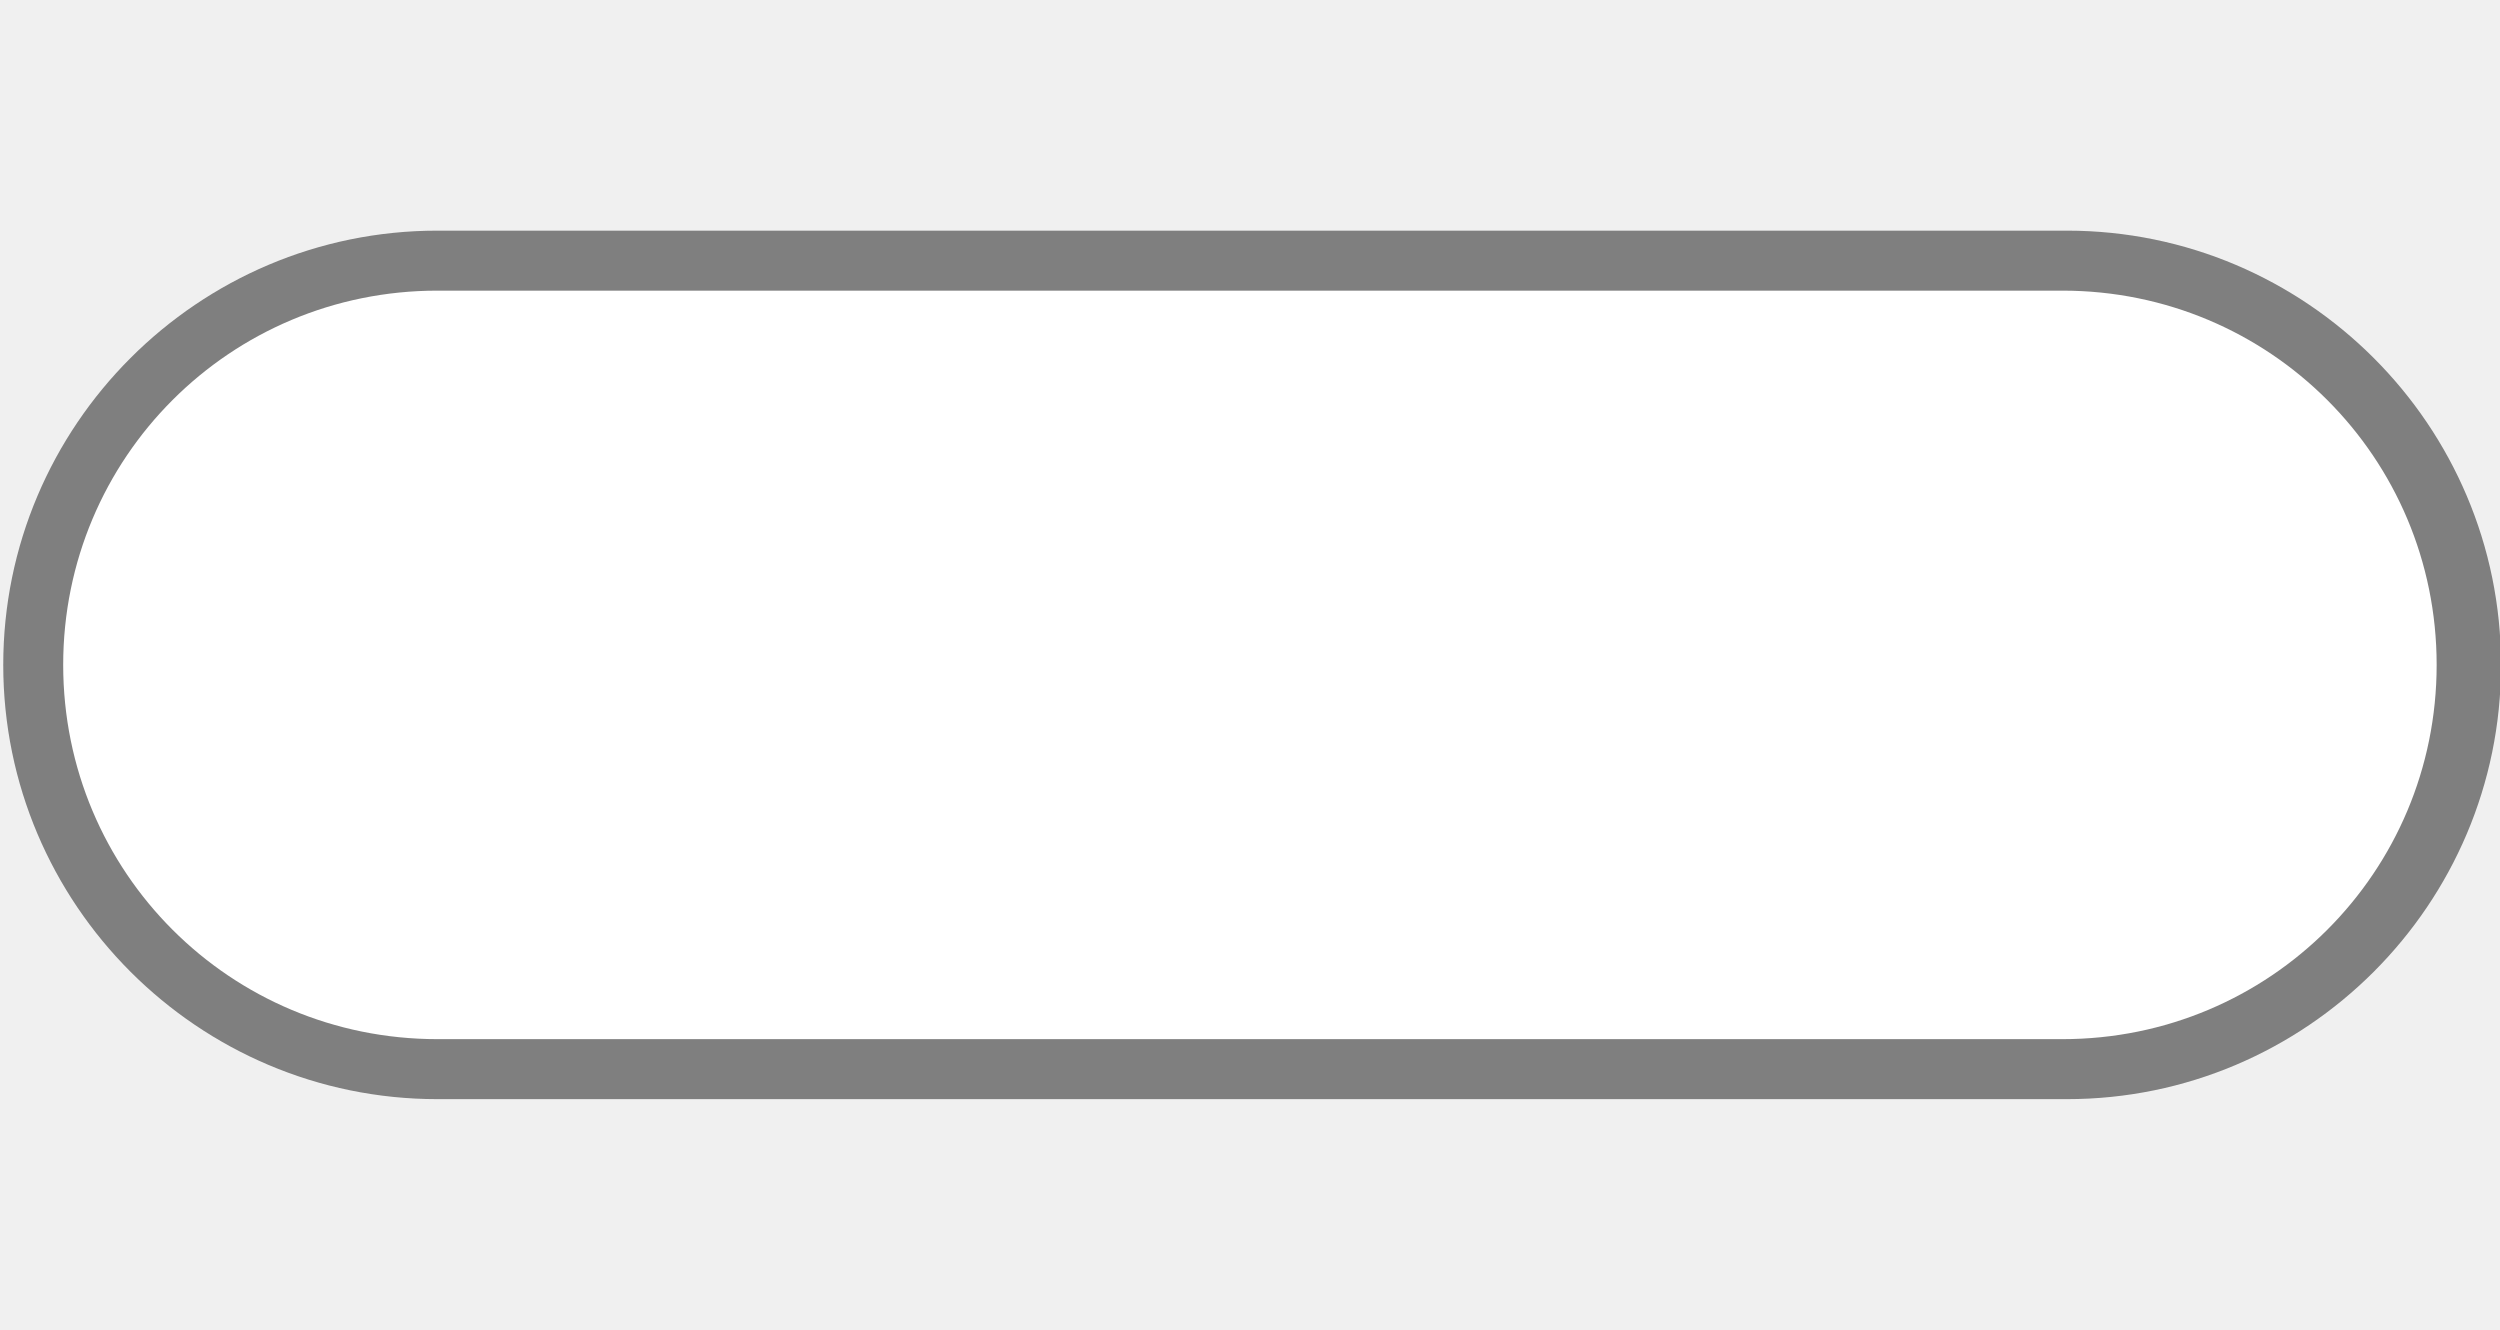
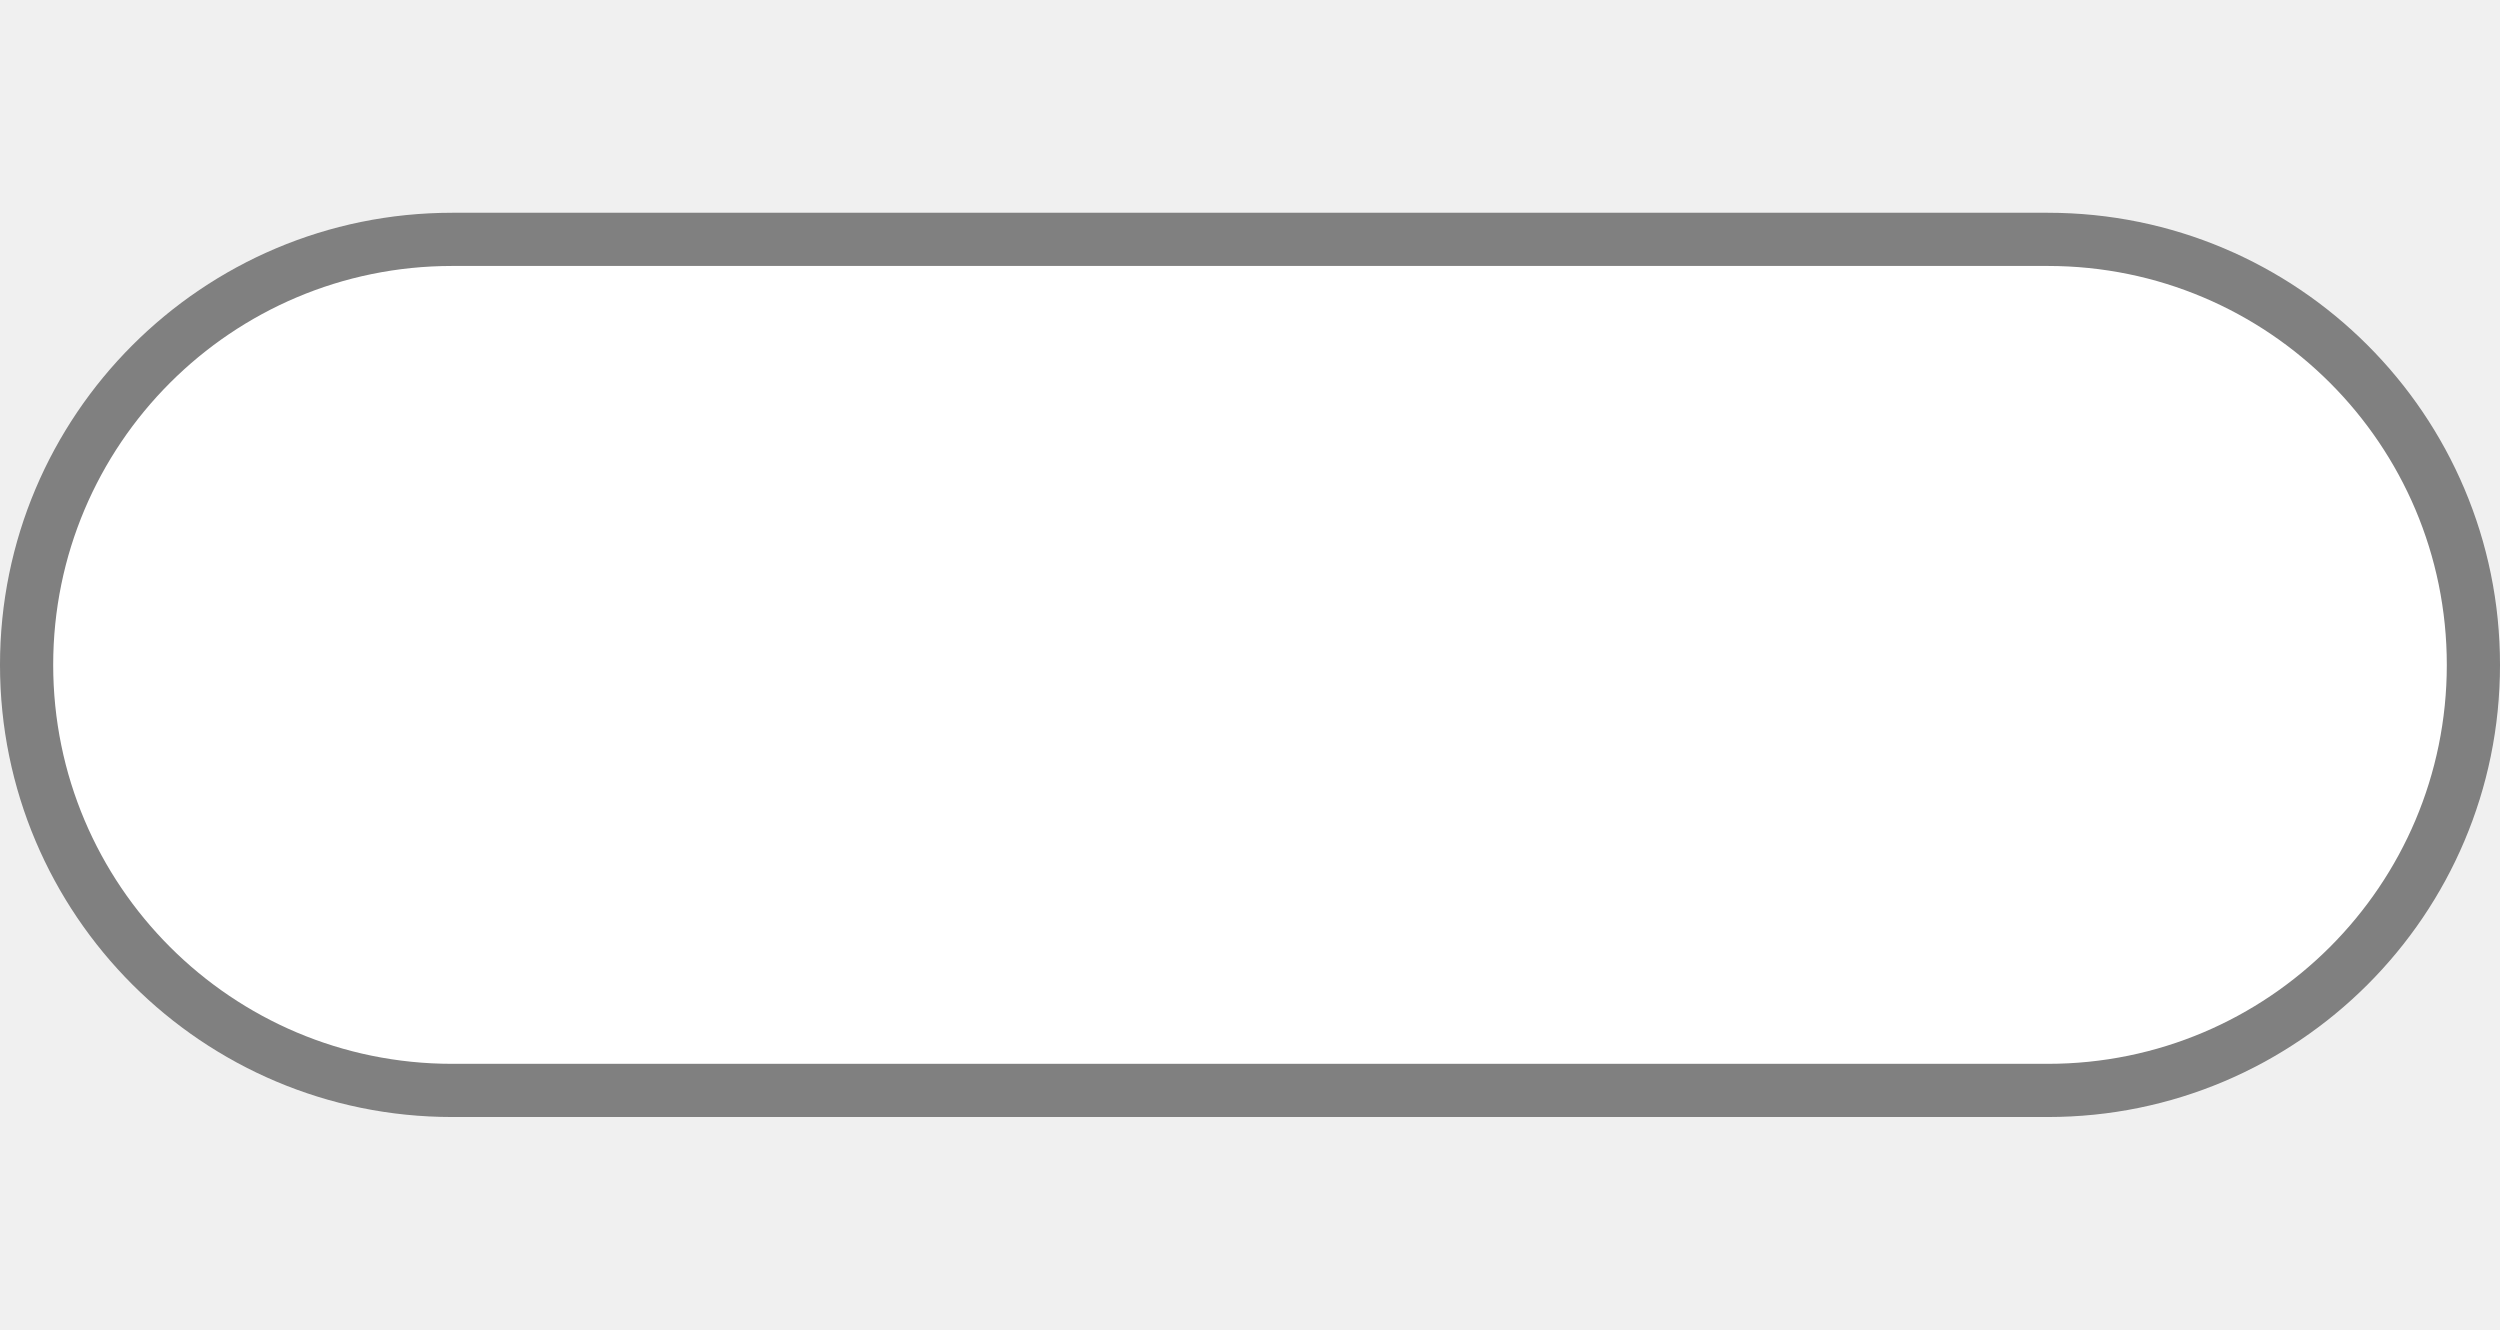
<svg xmlns="http://www.w3.org/2000/svg" width="47" height="25" viewBox="0 0 47 25" fill="none">
  <g clip-path="url(#clip0)">
-     <path opacity="0.708" fill-rule="evenodd" clip-rule="evenodd" d="M8.224 4.336C3.722 4.336 0.061 7.999 0.061 12.5C0.061 17.001 3.722 20.664 8.224 20.664H38.857C43.358 20.664 47.019 17.001 47.019 12.5C47.019 7.999 43.358 4.336 38.857 4.336H8.224Z" fill="#515151" />
-     <path fill-rule="evenodd" clip-rule="evenodd" d="M8.224 5.464H38.773C42.671 5.464 45.809 8.602 45.809 12.5C45.809 16.398 42.671 19.536 38.773 19.536H8.224C4.326 19.536 1.188 16.398 1.188 12.5C1.188 8.602 4.326 5.464 8.224 5.464V5.464Z" fill="white" />
+     <rect y="4" width="47" height="17" rx="8.5" fill="#515151" fill-opacity="0.7" />
+     <rect x="1" y="5" width="45" height="15" rx="7.5" fill="white" />
  </g>
  <defs>
    <clipPath id="clip0">
      <path d="M0 0H47V25H0V0Z" fill="white" />
    </clipPath>
  </defs>
</svg>
